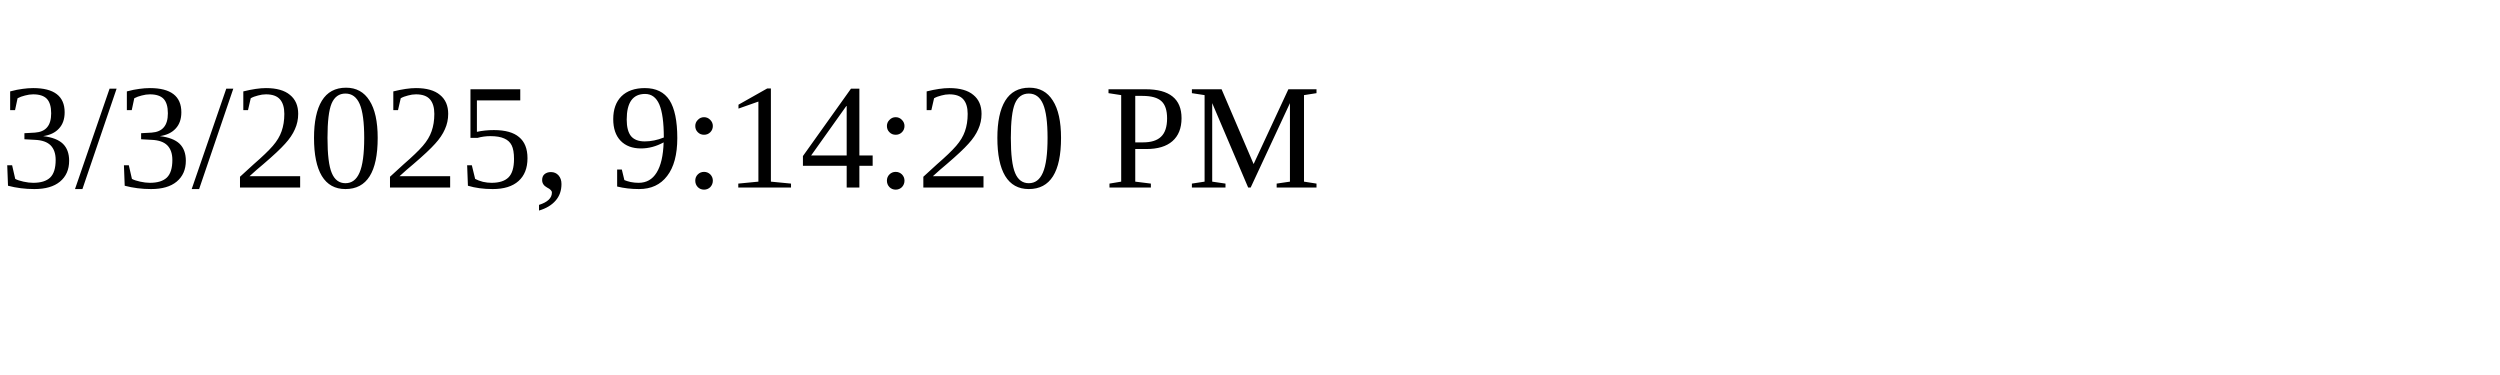
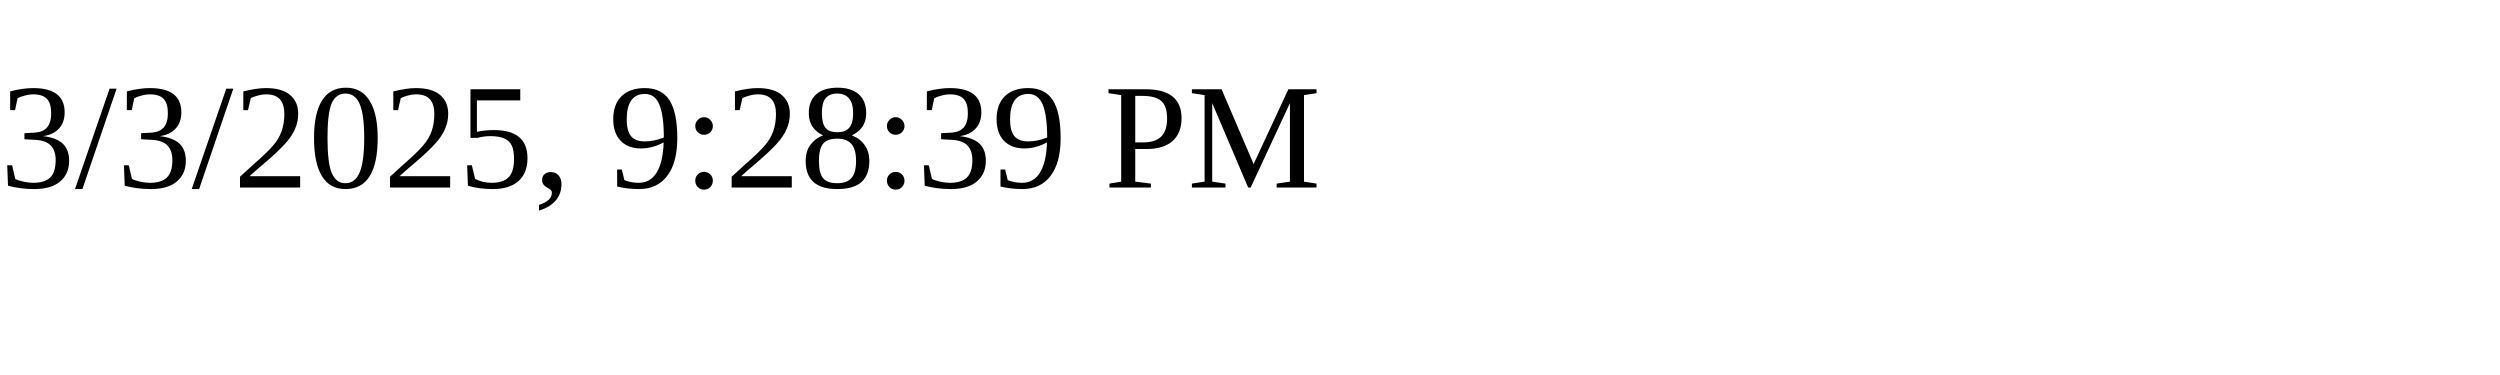
<svg xmlns="http://www.w3.org/2000/svg" height="30" width="200">
-   <text x="0" y="15">3/3/2025, 9:14:20 PM</text>
+   <text x="0" y="15">3/3/2025, 9:28:39 PM</text>
</svg>
